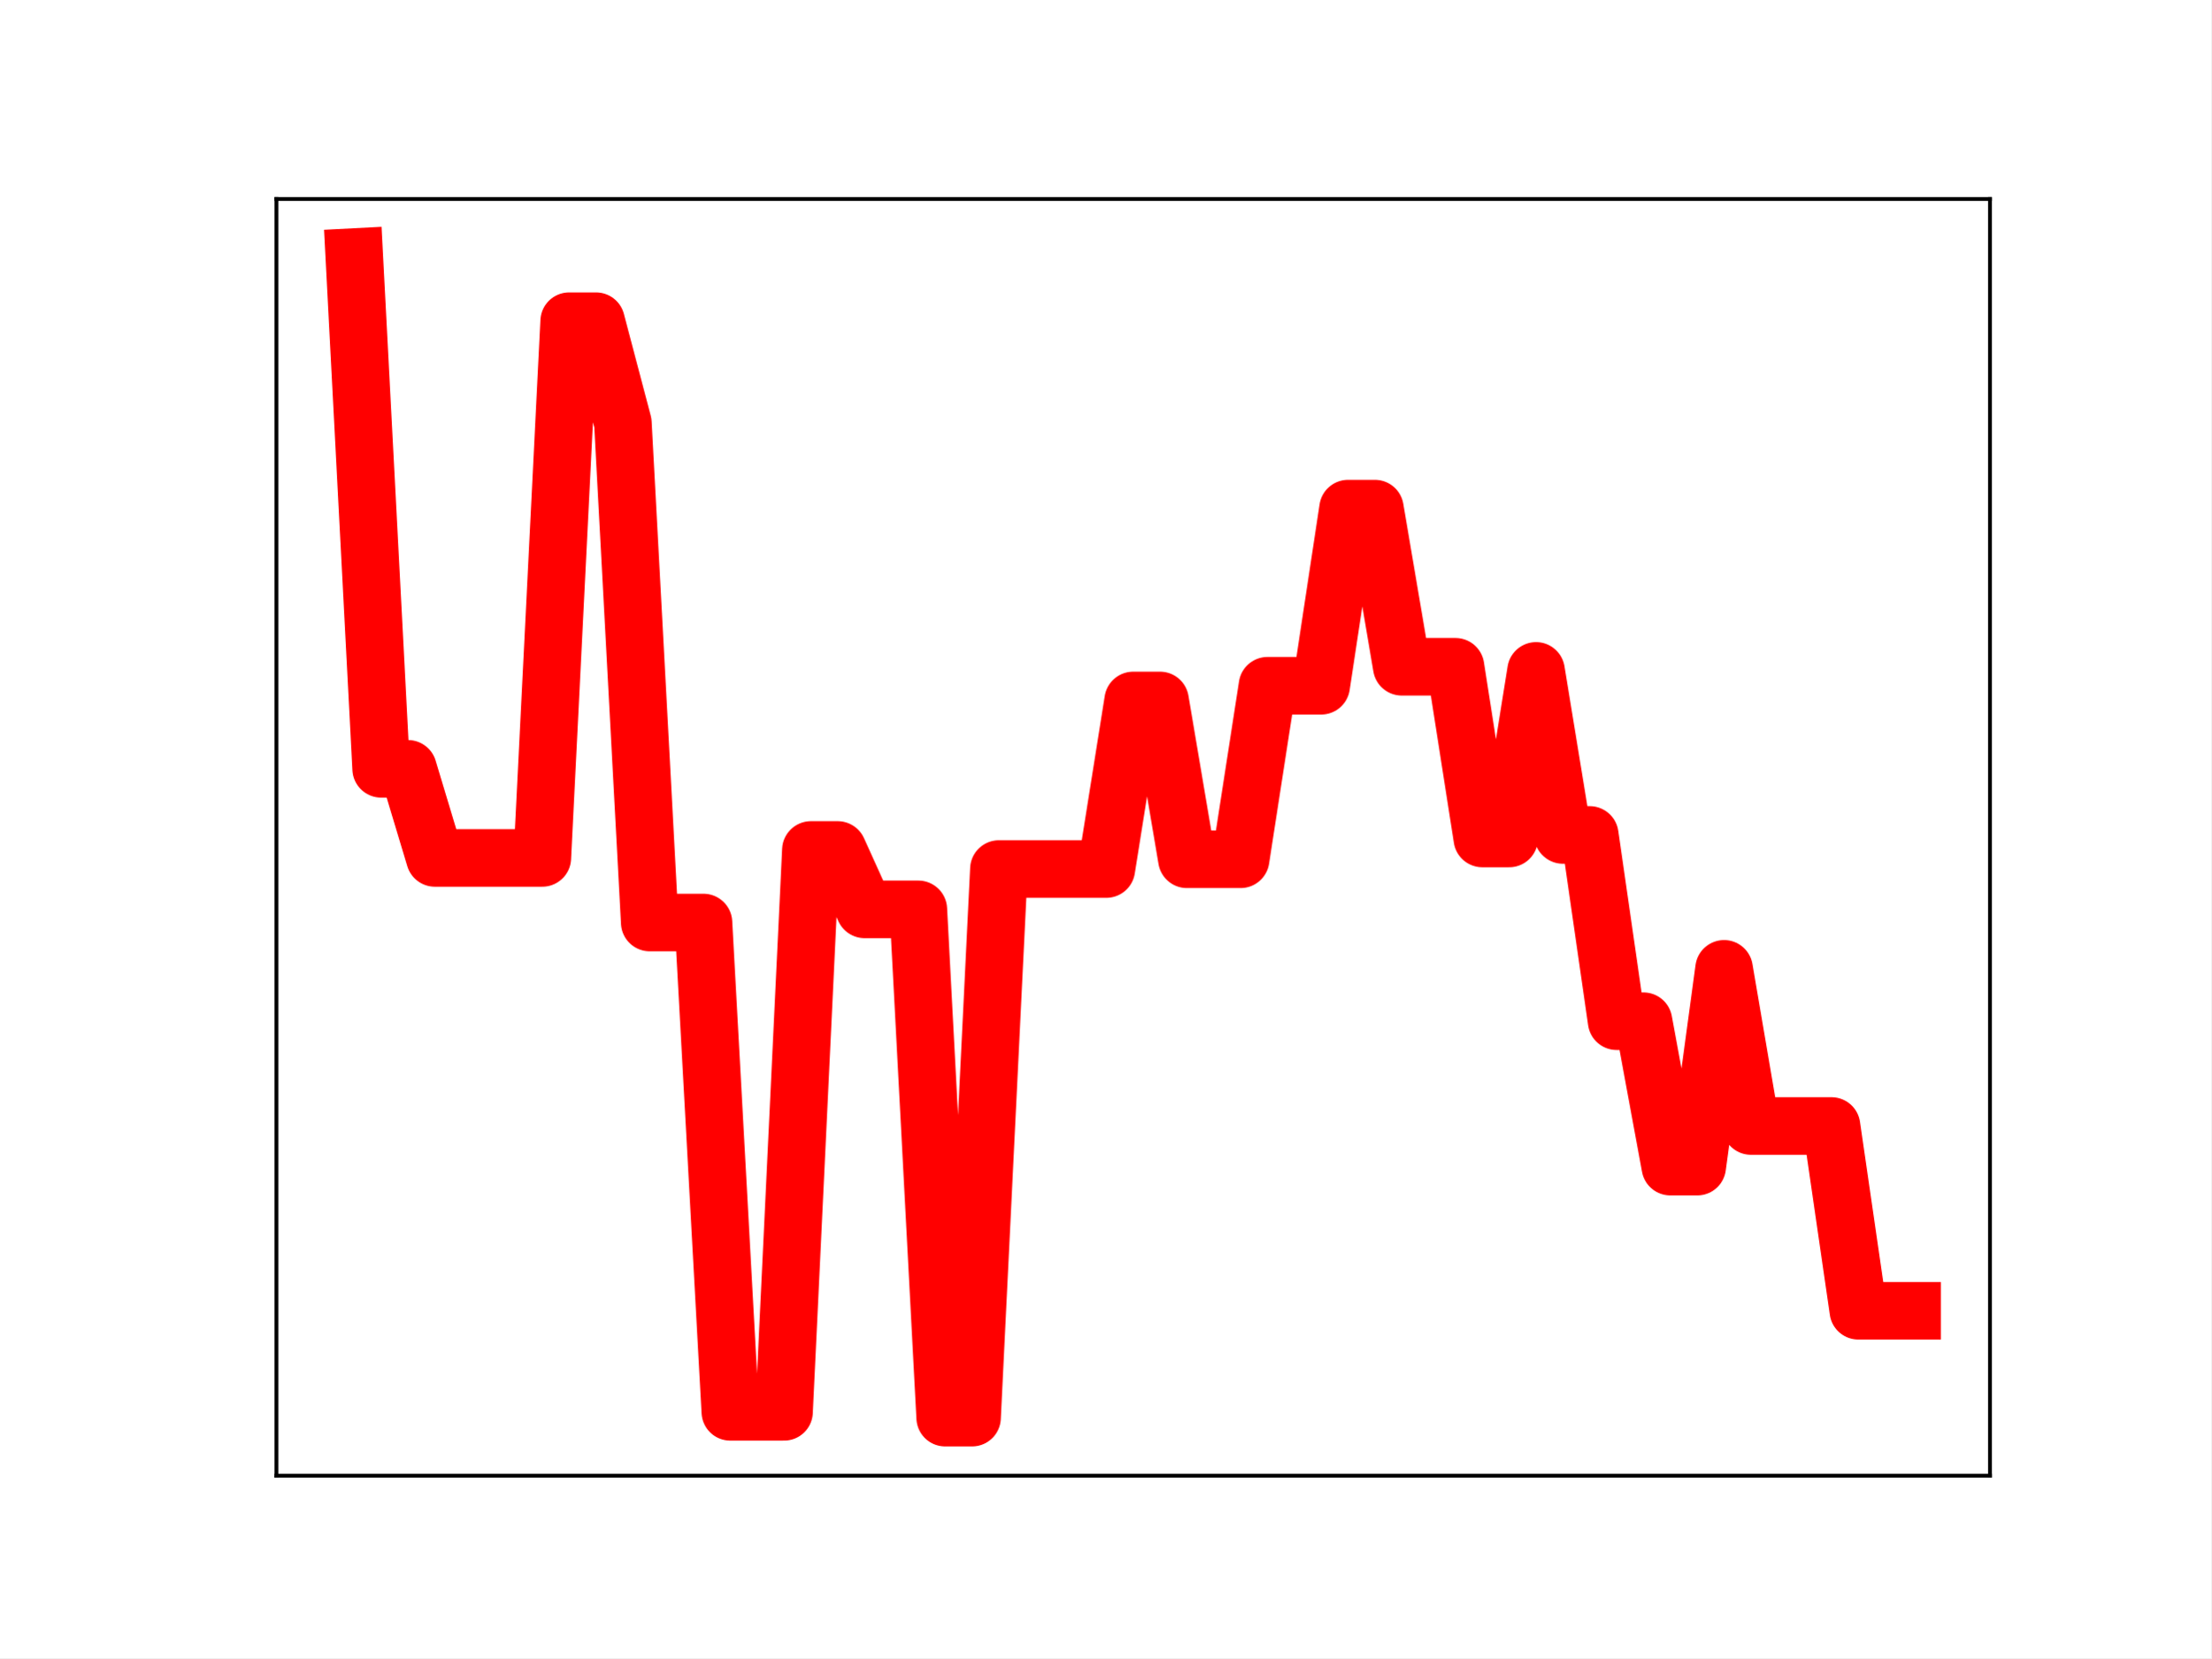
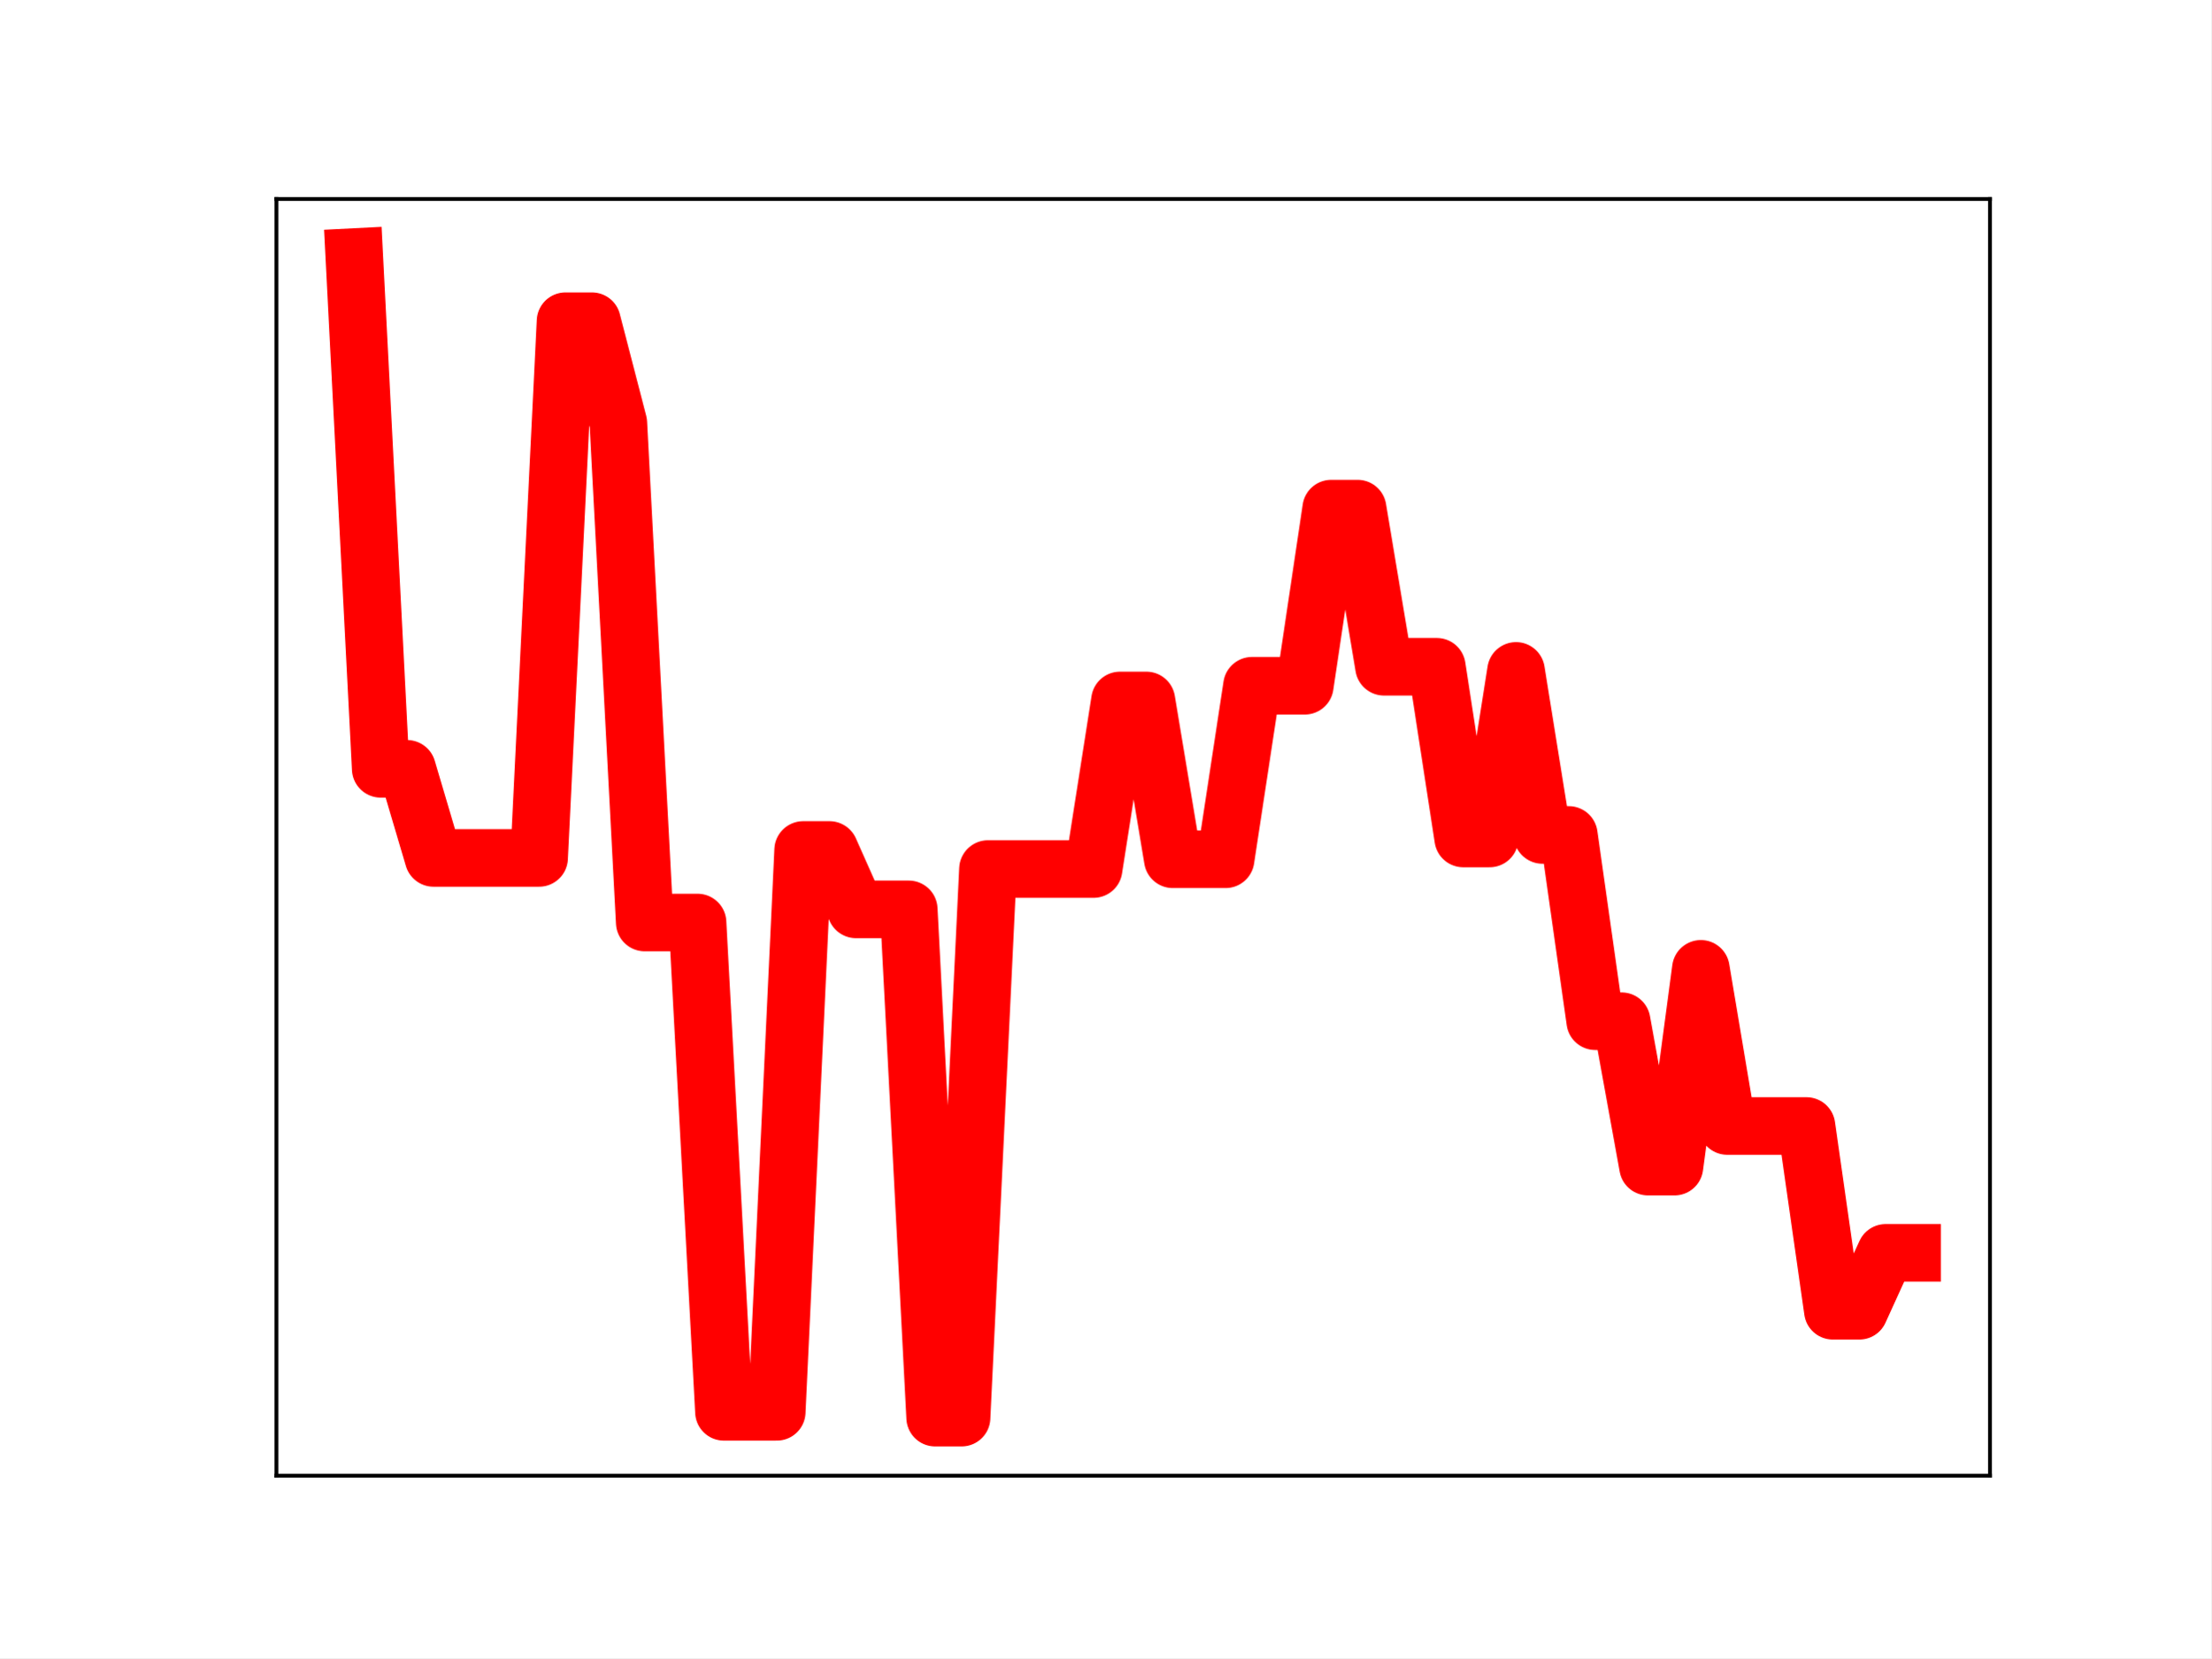
<svg xmlns="http://www.w3.org/2000/svg" xmlns:xlink="http://www.w3.org/1999/xlink" height="345.6pt" version="1.1" viewBox="0 0 460.8 345.6" width="460.8pt">
  <defs>
    <style type="text/css">
*{stroke-linecap:butt;stroke-linejoin:round;}
  </style>
  </defs>
  <g id="figure_1">
    <g id="patch_1">
      <path d="M 0 345.6  L 460.8 345.6  L 460.8 0  L 0 0  z " style="fill:#ffffff;" />
    </g>
    <g id="axes_1">
      <g id="patch_2">
        <path d="M 57.6 307.584  L 414.72 307.584  L 414.72 41.472  L 57.6 41.472  z " style="fill:#ffffff;" />
      </g>
      <g id="line2d_1">
-         <path clip-path="url(#p203a20ed4e)" d="M 73.833 53.568  L 79.43 160.246  L 85.028 160.246  L 90.625 178.819  L 96.223 178.819  L 101.82 178.819  L 107.418 178.819  L 113.015 178.819  L 118.613 66.943  L 124.21 66.943  L 129.808 88.165  L 135.405 192.284  L 141.003 192.284  L 146.6 192.284  L 152.198 294.28  L 157.795 294.28  L 163.393 294.28  L 168.99 177.163  L 174.588 177.163  L 180.185 189.539  L 185.783 189.539  L 191.38 189.539  L 196.978 295.488  L 202.575 295.488  L 208.173 181.135  L 213.77 181.135  L 219.368 181.135  L 224.965 181.135  L 230.563 181.135  L 236.16 145.995  L 241.757 145.995  L 247.355 179.1  L 252.952 179.1  L 258.55 179.1  L 264.147 142.929  L 269.745 142.929  L 275.342 142.929  L 280.94 106.007  L 286.537 106.007  L 292.135 138.973  L 297.732 138.973  L 303.33 138.973  L 308.927 174.765  L 314.525 174.765  L 320.122 139.835  L 325.72 174.031  L 331.317 174.031  L 336.915 212.856  L 342.512 212.856  L 348.11 243.169  L 353.707 243.169  L 359.305 201.937  L 364.902 234.695  L 370.5 234.695  L 376.097 234.695  L 381.695 234.695  L 387.292 273.213  L 392.89 273.213  L 398.487 273.213  " style="fill:none;stroke:#ff0000;stroke-linecap:square;stroke-width:12;" />
+         <path clip-path="url(#p922b448c34)" d="M 73.833 53.568  L 79.335 160.246  L 84.838 160.246  L 90.341 178.819  L 95.843 178.819  L 101.346 178.819  L 106.848 178.819  L 112.351 178.819  L 117.854 66.943  L 123.356 66.943  L 128.859 88.165  L 134.362 192.284  L 139.864 192.284  L 145.367 192.284  L 150.869 294.28  L 156.372 294.28  L 161.875 294.28  L 167.377 177.163  L 172.88 177.163  L 178.382 189.539  L 183.885 189.539  L 189.388 189.539  L 194.89 295.488  L 200.393 295.488  L 205.896 181.135  L 211.398 181.135  L 216.901 181.135  L 222.403 181.135  L 227.906 181.135  L 233.409 145.995  L 238.911 145.995  L 244.414 179.1  L 249.917 179.1  L 255.419 179.1  L 260.922 142.929  L 266.424 142.929  L 271.927 142.929  L 277.43 106.007  L 282.932 106.007  L 288.435 138.973  L 293.938 138.973  L 299.44 138.973  L 304.943 174.765  L 310.445 174.765  L 315.948 139.835  L 321.451 174.031  L 326.953 174.031  L 332.456 212.856  L 337.958 212.856  L 343.461 243.169  L 348.964 243.169  L 354.466 201.937  L 359.969 234.695  L 365.472 234.695  L 370.974 234.695  L 376.477 234.695  L 381.979 273.213  L 387.482 273.213  L 392.985 261.137  L 398.487 261.137  " style="fill:none;stroke:#ff0000;stroke-linecap:square;stroke-width:12;" />
        <defs>
-           <path d="M 0 3  C 0.796 3 1.559 2.684 2.121 2.121  C 2.684 1.559 3 0.796 3 0  C 3 -0.796 2.684 -1.559 2.121 -2.121  C 1.559 -2.684 0.796 -3 0 -3  C -0.796 -3 -1.559 -2.684 -2.121 -2.121  C -2.684 -1.559 -3 -0.796 -3 0  C -3 0.796 -2.684 1.559 -2.121 2.121  C -1.559 2.684 -0.796 3 0 3  z " id="mdc11f2f507" style="stroke:#ff0000;" />
+           <path d="M 0 3  C 0.796 3 1.559 2.684 2.121 2.121  C 2.684 1.559 3 0.796 3 0  C 3 -0.796 2.684 -1.559 2.121 -2.121  C 1.559 -2.684 0.796 -3 0 -3  C -0.796 -3 -1.559 -2.684 -2.121 -2.121  C -2.684 -1.559 -3 -0.796 -3 0  C -3 0.796 -2.684 1.559 -2.121 2.121  C -1.559 2.684 -0.796 3 0 3  z " id="m6071e1d58f" style="stroke:#ff0000;" />
        </defs>
-         <g clip-path="url(#p203a20ed4e)">
-           <use style="fill:#ff0000;stroke:#ff0000;" x="73.833" xlink:href="#mdc11f2f507" y="53.568" />
-           <use style="fill:#ff0000;stroke:#ff0000;" x="79.43" xlink:href="#mdc11f2f507" y="160.246" />
-           <use style="fill:#ff0000;stroke:#ff0000;" x="85.028" xlink:href="#mdc11f2f507" y="160.246" />
-           <use style="fill:#ff0000;stroke:#ff0000;" x="90.625" xlink:href="#mdc11f2f507" y="178.819" />
-           <use style="fill:#ff0000;stroke:#ff0000;" x="96.223" xlink:href="#mdc11f2f507" y="178.819" />
-           <use style="fill:#ff0000;stroke:#ff0000;" x="101.82" xlink:href="#mdc11f2f507" y="178.819" />
-           <use style="fill:#ff0000;stroke:#ff0000;" x="107.418" xlink:href="#mdc11f2f507" y="178.819" />
-           <use style="fill:#ff0000;stroke:#ff0000;" x="113.015" xlink:href="#mdc11f2f507" y="178.819" />
-           <use style="fill:#ff0000;stroke:#ff0000;" x="118.613" xlink:href="#mdc11f2f507" y="66.943" />
-           <use style="fill:#ff0000;stroke:#ff0000;" x="124.21" xlink:href="#mdc11f2f507" y="66.943" />
-           <use style="fill:#ff0000;stroke:#ff0000;" x="129.808" xlink:href="#mdc11f2f507" y="88.165" />
-           <use style="fill:#ff0000;stroke:#ff0000;" x="135.405" xlink:href="#mdc11f2f507" y="192.284" />
-           <use style="fill:#ff0000;stroke:#ff0000;" x="141.003" xlink:href="#mdc11f2f507" y="192.284" />
-           <use style="fill:#ff0000;stroke:#ff0000;" x="146.6" xlink:href="#mdc11f2f507" y="192.284" />
-           <use style="fill:#ff0000;stroke:#ff0000;" x="152.198" xlink:href="#mdc11f2f507" y="294.28" />
-           <use style="fill:#ff0000;stroke:#ff0000;" x="157.795" xlink:href="#mdc11f2f507" y="294.28" />
-           <use style="fill:#ff0000;stroke:#ff0000;" x="163.393" xlink:href="#mdc11f2f507" y="294.28" />
-           <use style="fill:#ff0000;stroke:#ff0000;" x="168.99" xlink:href="#mdc11f2f507" y="177.163" />
-           <use style="fill:#ff0000;stroke:#ff0000;" x="174.588" xlink:href="#mdc11f2f507" y="177.163" />
-           <use style="fill:#ff0000;stroke:#ff0000;" x="180.185" xlink:href="#mdc11f2f507" y="189.539" />
-           <use style="fill:#ff0000;stroke:#ff0000;" x="185.783" xlink:href="#mdc11f2f507" y="189.539" />
-           <use style="fill:#ff0000;stroke:#ff0000;" x="191.38" xlink:href="#mdc11f2f507" y="189.539" />
-           <use style="fill:#ff0000;stroke:#ff0000;" x="196.978" xlink:href="#mdc11f2f507" y="295.488" />
-           <use style="fill:#ff0000;stroke:#ff0000;" x="202.575" xlink:href="#mdc11f2f507" y="295.488" />
-           <use style="fill:#ff0000;stroke:#ff0000;" x="208.173" xlink:href="#mdc11f2f507" y="181.135" />
-           <use style="fill:#ff0000;stroke:#ff0000;" x="213.77" xlink:href="#mdc11f2f507" y="181.135" />
-           <use style="fill:#ff0000;stroke:#ff0000;" x="219.368" xlink:href="#mdc11f2f507" y="181.135" />
-           <use style="fill:#ff0000;stroke:#ff0000;" x="224.965" xlink:href="#mdc11f2f507" y="181.135" />
-           <use style="fill:#ff0000;stroke:#ff0000;" x="230.563" xlink:href="#mdc11f2f507" y="181.135" />
-           <use style="fill:#ff0000;stroke:#ff0000;" x="236.16" xlink:href="#mdc11f2f507" y="145.995" />
-           <use style="fill:#ff0000;stroke:#ff0000;" x="241.757" xlink:href="#mdc11f2f507" y="145.995" />
-           <use style="fill:#ff0000;stroke:#ff0000;" x="247.355" xlink:href="#mdc11f2f507" y="179.1" />
-           <use style="fill:#ff0000;stroke:#ff0000;" x="252.952" xlink:href="#mdc11f2f507" y="179.1" />
-           <use style="fill:#ff0000;stroke:#ff0000;" x="258.55" xlink:href="#mdc11f2f507" y="179.1" />
-           <use style="fill:#ff0000;stroke:#ff0000;" x="264.147" xlink:href="#mdc11f2f507" y="142.929" />
-           <use style="fill:#ff0000;stroke:#ff0000;" x="269.745" xlink:href="#mdc11f2f507" y="142.929" />
-           <use style="fill:#ff0000;stroke:#ff0000;" x="275.342" xlink:href="#mdc11f2f507" y="142.929" />
-           <use style="fill:#ff0000;stroke:#ff0000;" x="280.94" xlink:href="#mdc11f2f507" y="106.007" />
-           <use style="fill:#ff0000;stroke:#ff0000;" x="286.537" xlink:href="#mdc11f2f507" y="106.007" />
-           <use style="fill:#ff0000;stroke:#ff0000;" x="292.135" xlink:href="#mdc11f2f507" y="138.973" />
-           <use style="fill:#ff0000;stroke:#ff0000;" x="297.732" xlink:href="#mdc11f2f507" y="138.973" />
-           <use style="fill:#ff0000;stroke:#ff0000;" x="303.33" xlink:href="#mdc11f2f507" y="138.973" />
-           <use style="fill:#ff0000;stroke:#ff0000;" x="308.927" xlink:href="#mdc11f2f507" y="174.765" />
-           <use style="fill:#ff0000;stroke:#ff0000;" x="314.525" xlink:href="#mdc11f2f507" y="174.765" />
-           <use style="fill:#ff0000;stroke:#ff0000;" x="320.122" xlink:href="#mdc11f2f507" y="139.835" />
-           <use style="fill:#ff0000;stroke:#ff0000;" x="325.72" xlink:href="#mdc11f2f507" y="174.031" />
-           <use style="fill:#ff0000;stroke:#ff0000;" x="331.317" xlink:href="#mdc11f2f507" y="174.031" />
-           <use style="fill:#ff0000;stroke:#ff0000;" x="336.915" xlink:href="#mdc11f2f507" y="212.856" />
-           <use style="fill:#ff0000;stroke:#ff0000;" x="342.512" xlink:href="#mdc11f2f507" y="212.856" />
-           <use style="fill:#ff0000;stroke:#ff0000;" x="348.11" xlink:href="#mdc11f2f507" y="243.169" />
-           <use style="fill:#ff0000;stroke:#ff0000;" x="353.707" xlink:href="#mdc11f2f507" y="243.169" />
-           <use style="fill:#ff0000;stroke:#ff0000;" x="359.305" xlink:href="#mdc11f2f507" y="201.937" />
-           <use style="fill:#ff0000;stroke:#ff0000;" x="364.902" xlink:href="#mdc11f2f507" y="234.695" />
-           <use style="fill:#ff0000;stroke:#ff0000;" x="370.5" xlink:href="#mdc11f2f507" y="234.695" />
-           <use style="fill:#ff0000;stroke:#ff0000;" x="376.097" xlink:href="#mdc11f2f507" y="234.695" />
-           <use style="fill:#ff0000;stroke:#ff0000;" x="381.695" xlink:href="#mdc11f2f507" y="234.695" />
-           <use style="fill:#ff0000;stroke:#ff0000;" x="387.292" xlink:href="#mdc11f2f507" y="273.213" />
-           <use style="fill:#ff0000;stroke:#ff0000;" x="392.89" xlink:href="#mdc11f2f507" y="273.213" />
-           <use style="fill:#ff0000;stroke:#ff0000;" x="398.487" xlink:href="#mdc11f2f507" y="273.213" />
+         <g clip-path="url(#p922b448c34)">
+           <use style="fill:#ff0000;stroke:#ff0000;" x="73.833" xlink:href="#m6071e1d58f" y="53.568" />
+           <use style="fill:#ff0000;stroke:#ff0000;" x="79.335" xlink:href="#m6071e1d58f" y="160.246" />
+           <use style="fill:#ff0000;stroke:#ff0000;" x="84.838" xlink:href="#m6071e1d58f" y="160.246" />
+           <use style="fill:#ff0000;stroke:#ff0000;" x="90.341" xlink:href="#m6071e1d58f" y="178.819" />
+           <use style="fill:#ff0000;stroke:#ff0000;" x="95.843" xlink:href="#m6071e1d58f" y="178.819" />
+           <use style="fill:#ff0000;stroke:#ff0000;" x="101.346" xlink:href="#m6071e1d58f" y="178.819" />
+           <use style="fill:#ff0000;stroke:#ff0000;" x="106.848" xlink:href="#m6071e1d58f" y="178.819" />
+           <use style="fill:#ff0000;stroke:#ff0000;" x="112.351" xlink:href="#m6071e1d58f" y="178.819" />
+           <use style="fill:#ff0000;stroke:#ff0000;" x="117.854" xlink:href="#m6071e1d58f" y="66.943" />
+           <use style="fill:#ff0000;stroke:#ff0000;" x="123.356" xlink:href="#m6071e1d58f" y="66.943" />
+           <use style="fill:#ff0000;stroke:#ff0000;" x="128.859" xlink:href="#m6071e1d58f" y="88.165" />
+           <use style="fill:#ff0000;stroke:#ff0000;" x="134.362" xlink:href="#m6071e1d58f" y="192.284" />
+           <use style="fill:#ff0000;stroke:#ff0000;" x="139.864" xlink:href="#m6071e1d58f" y="192.284" />
+           <use style="fill:#ff0000;stroke:#ff0000;" x="145.367" xlink:href="#m6071e1d58f" y="192.284" />
+           <use style="fill:#ff0000;stroke:#ff0000;" x="150.869" xlink:href="#m6071e1d58f" y="294.28" />
+           <use style="fill:#ff0000;stroke:#ff0000;" x="156.372" xlink:href="#m6071e1d58f" y="294.28" />
+           <use style="fill:#ff0000;stroke:#ff0000;" x="161.875" xlink:href="#m6071e1d58f" y="294.28" />
+           <use style="fill:#ff0000;stroke:#ff0000;" x="167.377" xlink:href="#m6071e1d58f" y="177.163" />
+           <use style="fill:#ff0000;stroke:#ff0000;" x="172.88" xlink:href="#m6071e1d58f" y="177.163" />
+           <use style="fill:#ff0000;stroke:#ff0000;" x="178.382" xlink:href="#m6071e1d58f" y="189.539" />
+           <use style="fill:#ff0000;stroke:#ff0000;" x="183.885" xlink:href="#m6071e1d58f" y="189.539" />
+           <use style="fill:#ff0000;stroke:#ff0000;" x="189.388" xlink:href="#m6071e1d58f" y="189.539" />
+           <use style="fill:#ff0000;stroke:#ff0000;" x="194.89" xlink:href="#m6071e1d58f" y="295.488" />
+           <use style="fill:#ff0000;stroke:#ff0000;" x="200.393" xlink:href="#m6071e1d58f" y="295.488" />
+           <use style="fill:#ff0000;stroke:#ff0000;" x="205.896" xlink:href="#m6071e1d58f" y="181.135" />
+           <use style="fill:#ff0000;stroke:#ff0000;" x="211.398" xlink:href="#m6071e1d58f" y="181.135" />
+           <use style="fill:#ff0000;stroke:#ff0000;" x="216.901" xlink:href="#m6071e1d58f" y="181.135" />
+           <use style="fill:#ff0000;stroke:#ff0000;" x="222.403" xlink:href="#m6071e1d58f" y="181.135" />
+           <use style="fill:#ff0000;stroke:#ff0000;" x="227.906" xlink:href="#m6071e1d58f" y="181.135" />
+           <use style="fill:#ff0000;stroke:#ff0000;" x="233.409" xlink:href="#m6071e1d58f" y="145.995" />
+           <use style="fill:#ff0000;stroke:#ff0000;" x="238.911" xlink:href="#m6071e1d58f" y="145.995" />
+           <use style="fill:#ff0000;stroke:#ff0000;" x="244.414" xlink:href="#m6071e1d58f" y="179.1" />
+           <use style="fill:#ff0000;stroke:#ff0000;" x="249.917" xlink:href="#m6071e1d58f" y="179.1" />
+           <use style="fill:#ff0000;stroke:#ff0000;" x="255.419" xlink:href="#m6071e1d58f" y="179.1" />
+           <use style="fill:#ff0000;stroke:#ff0000;" x="260.922" xlink:href="#m6071e1d58f" y="142.929" />
+           <use style="fill:#ff0000;stroke:#ff0000;" x="266.424" xlink:href="#m6071e1d58f" y="142.929" />
+           <use style="fill:#ff0000;stroke:#ff0000;" x="271.927" xlink:href="#m6071e1d58f" y="142.929" />
+           <use style="fill:#ff0000;stroke:#ff0000;" x="277.43" xlink:href="#m6071e1d58f" y="106.007" />
+           <use style="fill:#ff0000;stroke:#ff0000;" x="282.932" xlink:href="#m6071e1d58f" y="106.007" />
+           <use style="fill:#ff0000;stroke:#ff0000;" x="288.435" xlink:href="#m6071e1d58f" y="138.973" />
+           <use style="fill:#ff0000;stroke:#ff0000;" x="293.938" xlink:href="#m6071e1d58f" y="138.973" />
+           <use style="fill:#ff0000;stroke:#ff0000;" x="299.44" xlink:href="#m6071e1d58f" y="138.973" />
+           <use style="fill:#ff0000;stroke:#ff0000;" x="304.943" xlink:href="#m6071e1d58f" y="174.765" />
+           <use style="fill:#ff0000;stroke:#ff0000;" x="310.445" xlink:href="#m6071e1d58f" y="174.765" />
+           <use style="fill:#ff0000;stroke:#ff0000;" x="315.948" xlink:href="#m6071e1d58f" y="139.835" />
+           <use style="fill:#ff0000;stroke:#ff0000;" x="321.451" xlink:href="#m6071e1d58f" y="174.031" />
+           <use style="fill:#ff0000;stroke:#ff0000;" x="326.953" xlink:href="#m6071e1d58f" y="174.031" />
+           <use style="fill:#ff0000;stroke:#ff0000;" x="332.456" xlink:href="#m6071e1d58f" y="212.856" />
+           <use style="fill:#ff0000;stroke:#ff0000;" x="337.958" xlink:href="#m6071e1d58f" y="212.856" />
+           <use style="fill:#ff0000;stroke:#ff0000;" x="343.461" xlink:href="#m6071e1d58f" y="243.169" />
+           <use style="fill:#ff0000;stroke:#ff0000;" x="348.964" xlink:href="#m6071e1d58f" y="243.169" />
+           <use style="fill:#ff0000;stroke:#ff0000;" x="354.466" xlink:href="#m6071e1d58f" y="201.937" />
+           <use style="fill:#ff0000;stroke:#ff0000;" x="359.969" xlink:href="#m6071e1d58f" y="234.695" />
+           <use style="fill:#ff0000;stroke:#ff0000;" x="365.472" xlink:href="#m6071e1d58f" y="234.695" />
+           <use style="fill:#ff0000;stroke:#ff0000;" x="370.974" xlink:href="#m6071e1d58f" y="234.695" />
+           <use style="fill:#ff0000;stroke:#ff0000;" x="376.477" xlink:href="#m6071e1d58f" y="234.695" />
+           <use style="fill:#ff0000;stroke:#ff0000;" x="381.979" xlink:href="#m6071e1d58f" y="273.213" />
+           <use style="fill:#ff0000;stroke:#ff0000;" x="387.482" xlink:href="#m6071e1d58f" y="273.213" />
+           <use style="fill:#ff0000;stroke:#ff0000;" x="392.985" xlink:href="#m6071e1d58f" y="261.137" />
+           <use style="fill:#ff0000;stroke:#ff0000;" x="398.487" xlink:href="#m6071e1d58f" y="261.137" />
        </g>
      </g>
      <g id="patch_3">
        <path d="M 57.6 307.584  L 57.6 41.472  " style="fill:none;stroke:#000000;stroke-linecap:square;stroke-linejoin:miter;stroke-width:0.8;" />
      </g>
      <g id="patch_4">
        <path d="M 414.72 307.584  L 414.72 41.472  " style="fill:none;stroke:#000000;stroke-linecap:square;stroke-linejoin:miter;stroke-width:0.8;" />
      </g>
      <g id="patch_5">
        <path d="M 57.6 307.584  L 414.72 307.584  " style="fill:none;stroke:#000000;stroke-linecap:square;stroke-linejoin:miter;stroke-width:0.8;" />
      </g>
      <g id="patch_6">
        <path d="M 57.6 41.472  L 414.72 41.472  " style="fill:none;stroke:#000000;stroke-linecap:square;stroke-linejoin:miter;stroke-width:0.8;" />
      </g>
    </g>
  </g>
  <defs>
-     <clipPath id="p203a20ed4e">
+     <clipPath id="p922b448c34">
      <rect height="266.112" width="357.12" x="57.6" y="41.472" />
    </clipPath>
  </defs>
</svg>
